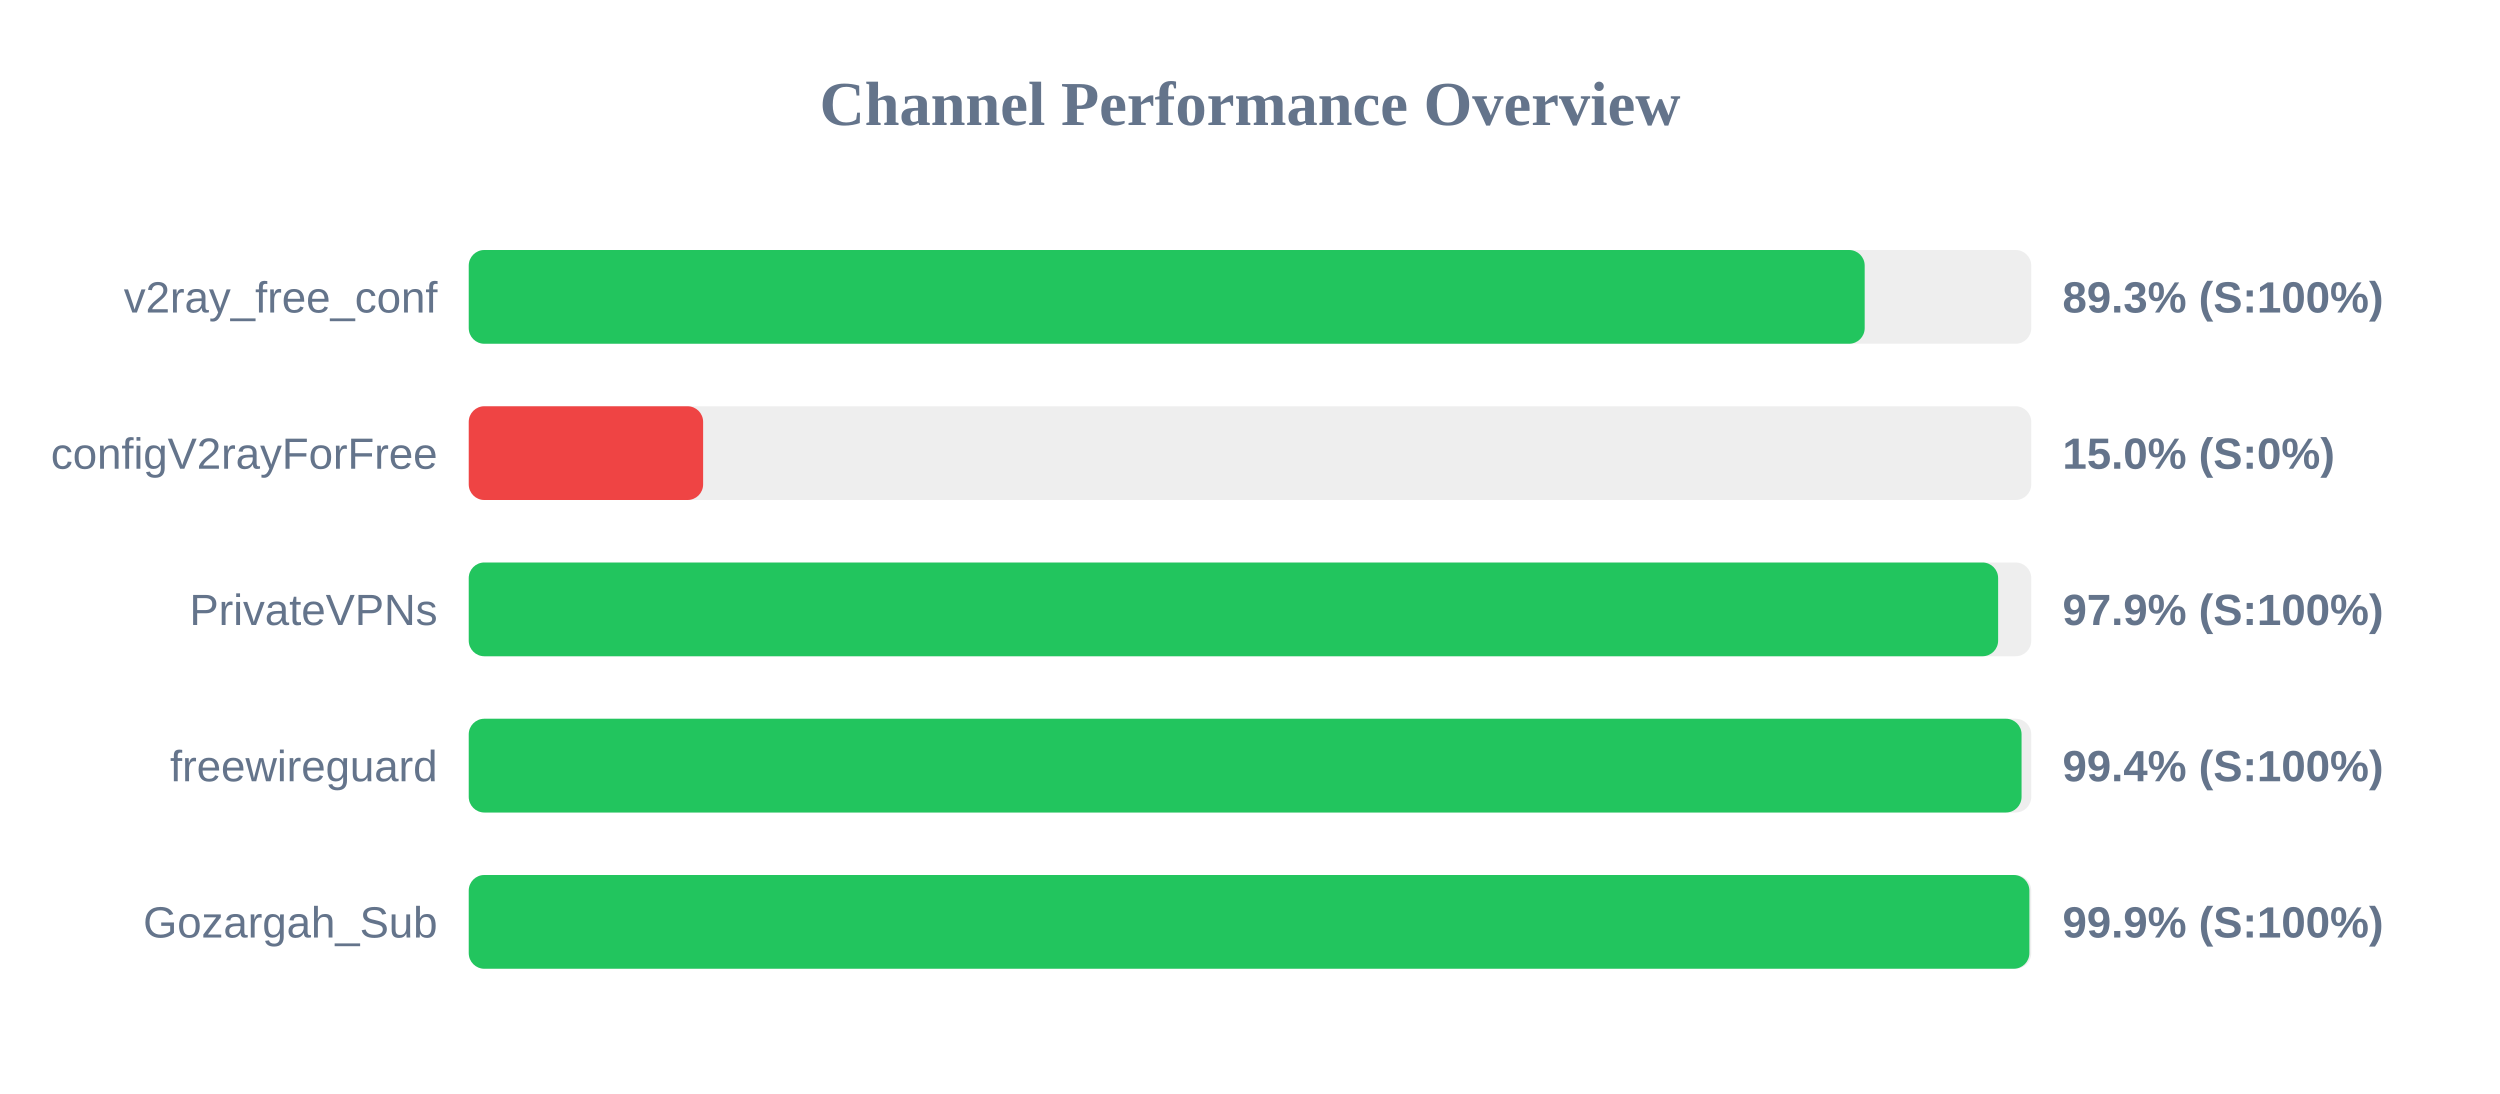
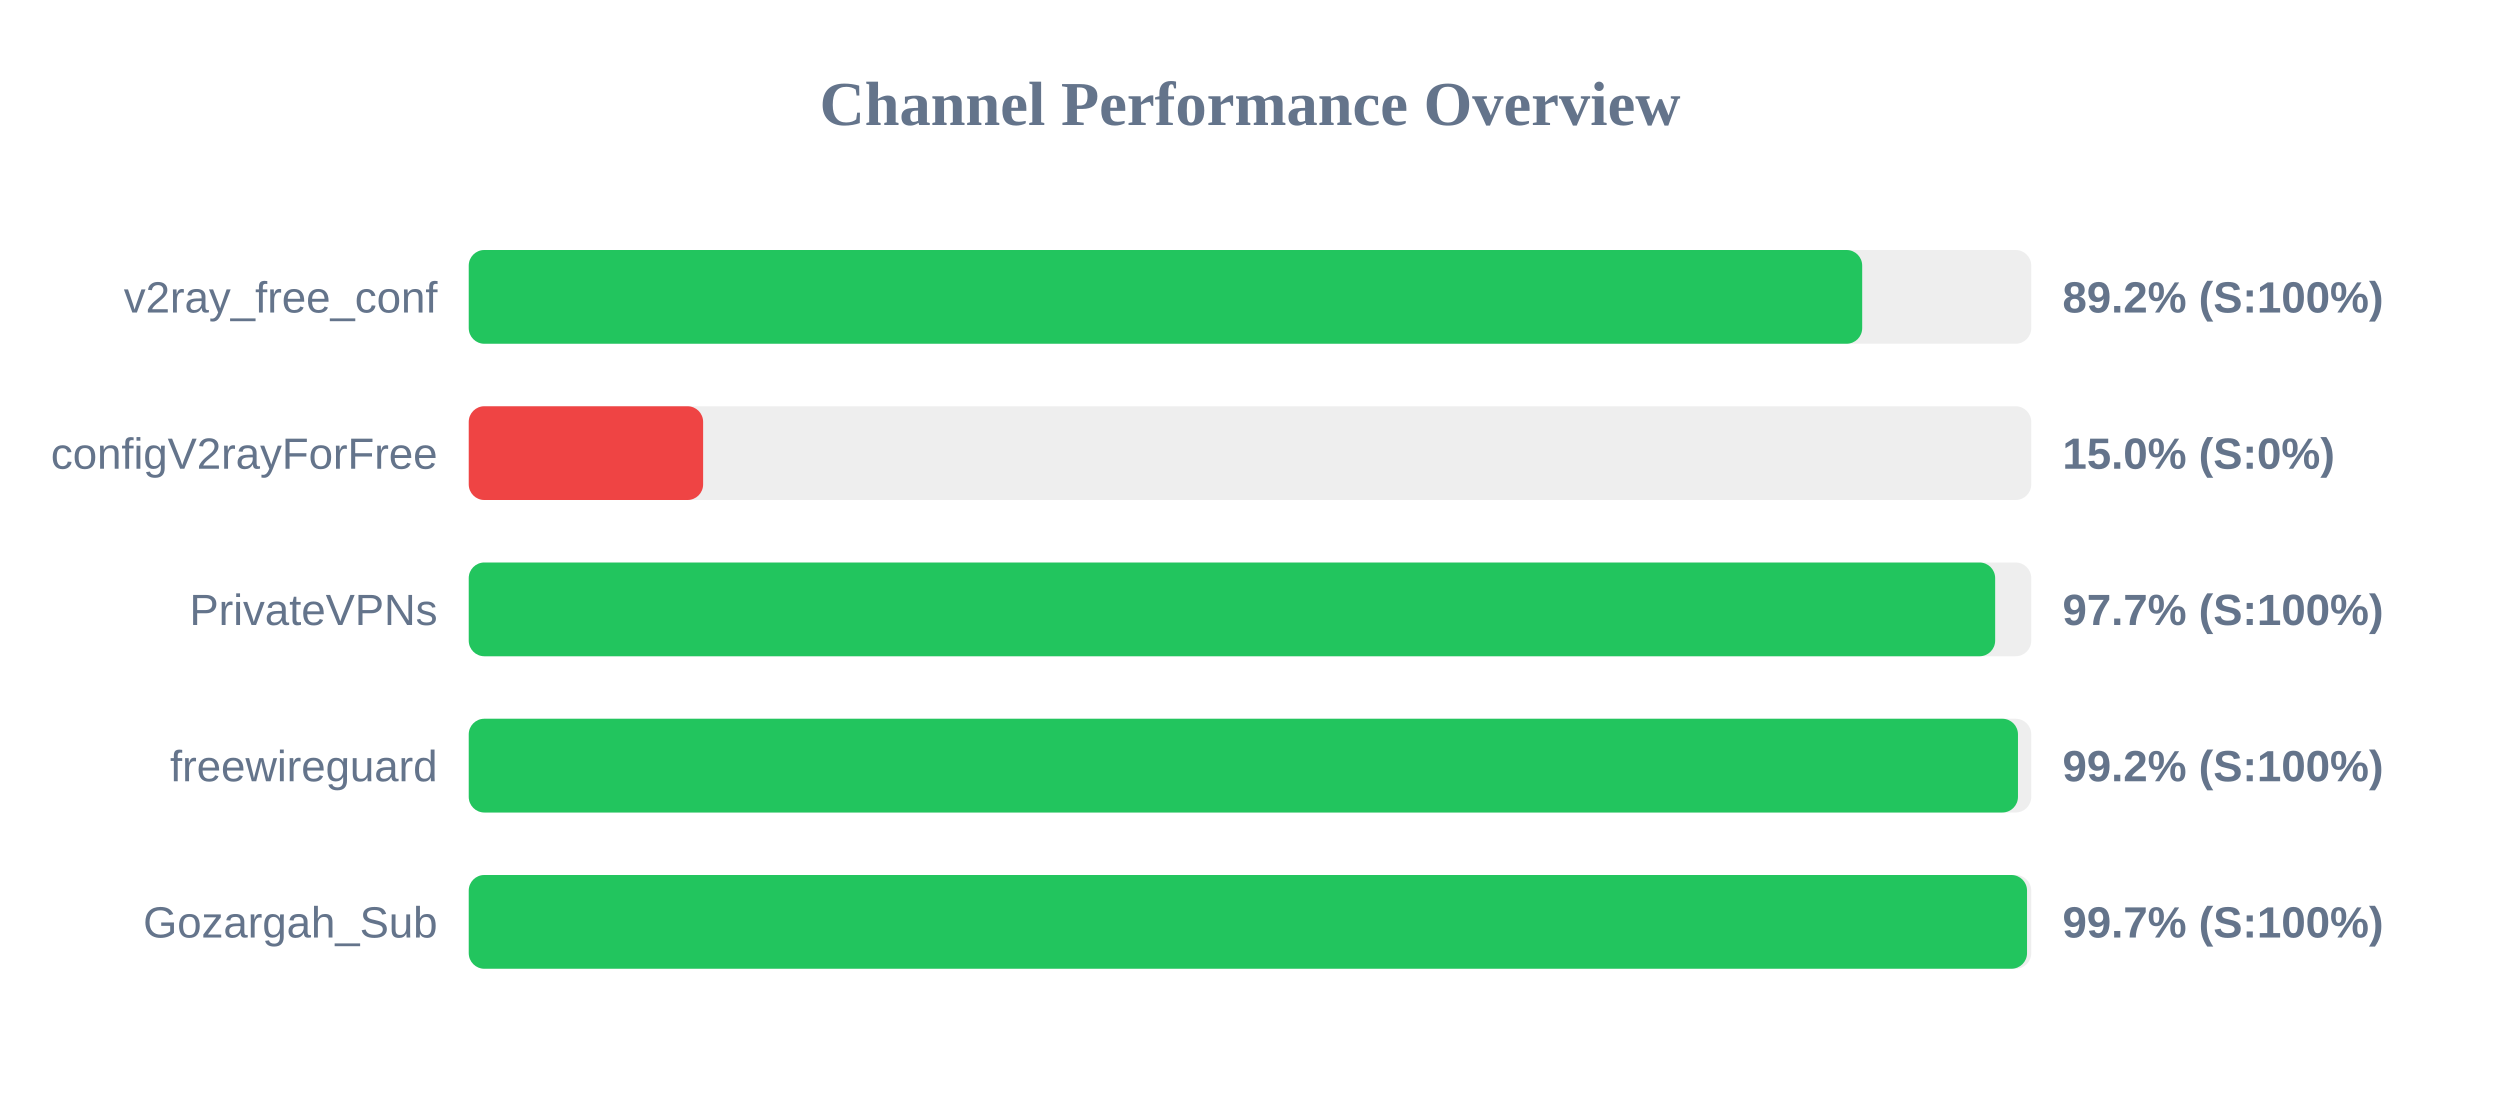
<svg xmlns="http://www.w3.org/2000/svg" width="800" height="350" version="1.1">
  <style>
        .row { font: 14px Arial; fill: #64748b; }
        .score { font: bold 14px Arial; fill: #64748b; }
    </style>
  <text x="400" y="40" text-anchor="middle" font-size="20px" font-weight="bold" fill="#64748b">Channel Performance Overview</text>
  <rect x="150" y="80" width="500" height="30" fill="#eee" rx="5" />
-   <rect x="150" y="80" width="446.7" height="30" fill="#22c55e" rx="5" />
+   <rect x="150" y="80" width="445.9" height="30" fill="#22c55e" rx="5" />
  <text x="140" y="100" text-anchor="end" class="row">v2ray_free_conf</text>
-   <text x="660" y="100" text-anchor="start" class="score">89.3% (S:100%)</text>
+   <text x="660" y="100" text-anchor="start" class="score">89.2% (S:100%)</text>
  <rect x="150" y="130" width="500" height="30" fill="#eee" rx="5" />
  <rect x="150" y="130" width="75.0" height="30" fill="#ef4444" rx="5" />
  <text x="140" y="150" text-anchor="end" class="row">configV2rayForFree</text>
  <text x="660" y="150" text-anchor="start" class="score">15.0% (S:0%)</text>
  <rect x="150" y="180" width="500" height="30" fill="#eee" rx="5" />
-   <rect x="150" y="180" width="489.4" height="30" fill="#22c55e" rx="5" />
+   <rect x="150" y="180" width="488.45" height="30" fill="#22c55e" rx="5" />
  <text x="140" y="200" text-anchor="end" class="row">PrivateVPNs</text>
-   <text x="660" y="200" text-anchor="start" class="score">97.9% (S:100%)</text>
+   <text x="660" y="200" text-anchor="start" class="score">97.7% (S:100%)</text>
  <rect x="150" y="230" width="500" height="30" fill="#eee" rx="5" />
-   <rect x="150" y="230" width="496.9" height="30" fill="#22c55e" rx="5" />
+   <rect x="150" y="230" width="495.75" height="30" fill="#22c55e" rx="5" />
  <text x="140" y="250" text-anchor="end" class="row">freewireguard</text>
-   <text x="660" y="250" text-anchor="start" class="score">99.4% (S:100%)</text>
+   <text x="660" y="250" text-anchor="start" class="score">99.2% (S:100%)</text>
  <rect x="150" y="280" width="500" height="30" fill="#eee" rx="5" />
-   <rect x="150" y="280" width="499.4" height="30" fill="#22c55e" rx="5" />
+   <rect x="150" y="280" width="498.65" height="30" fill="#22c55e" rx="5" />
  <text x="140" y="300" text-anchor="end" class="row">Gozargah_Sub</text>
-   <text x="660" y="300" text-anchor="start" class="score">99.9% (S:100%)</text>
+   <text x="660" y="300" text-anchor="start" class="score">99.7% (S:100%)</text>
</svg>
